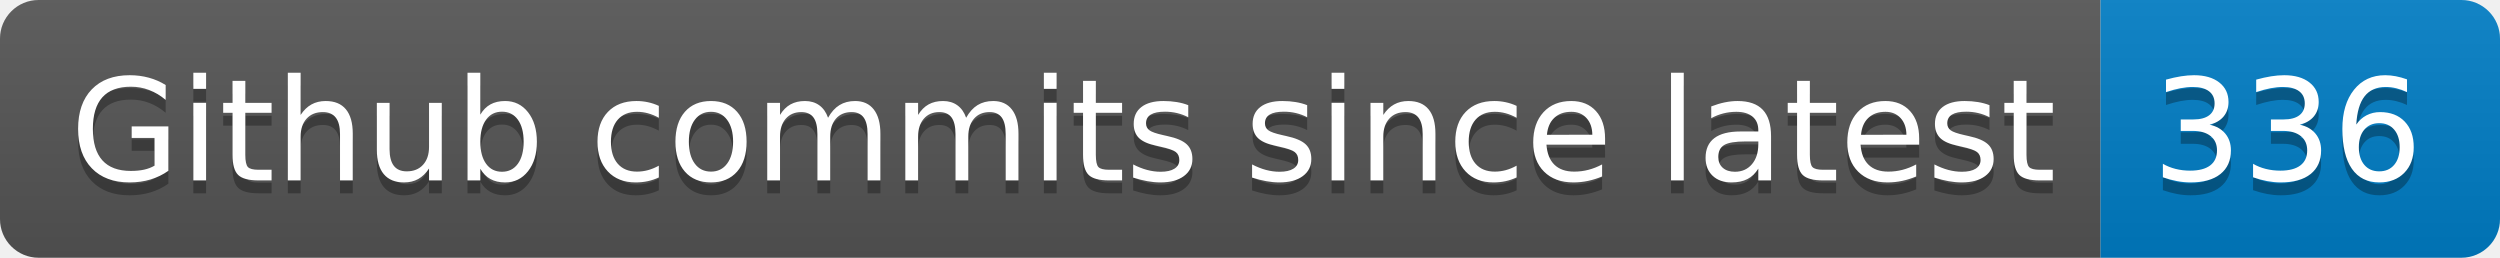
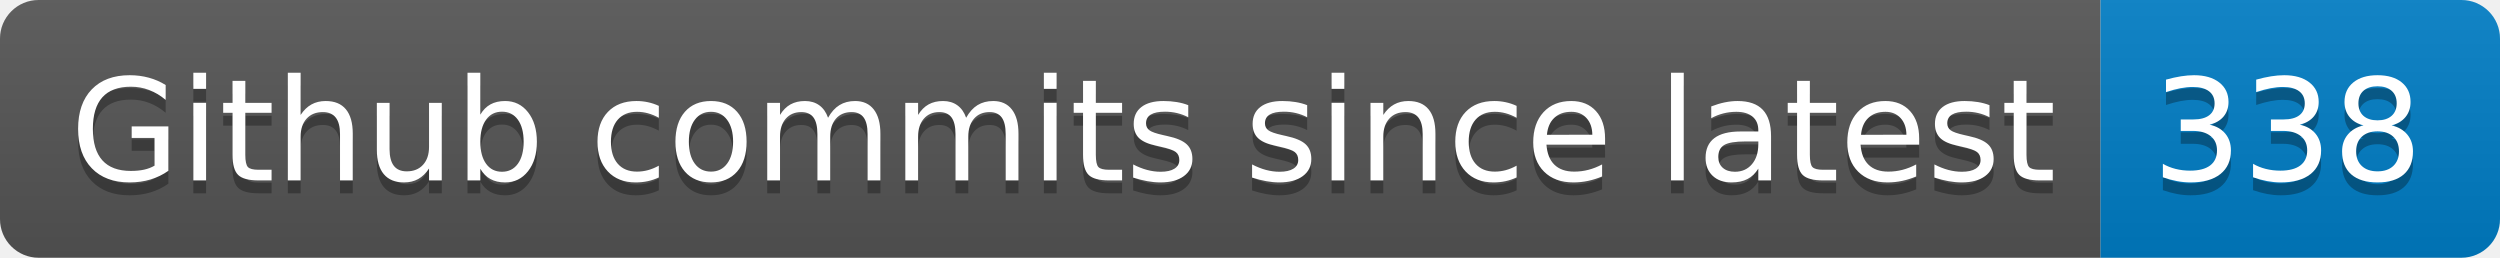
- <svg xmlns="http://www.w3.org/2000/svg" width="194" height="20" role="img" aria-label="Github commits since latest: 336">
+ <svg xmlns="http://www.w3.org/2000/svg" width="194" height="20" role="img" aria-label="Github commits since latest: 338">
  <linearGradient id="s" x2="0" y2="100%">
    <stop offset="0" stop-color="#bbb" stop-opacity=".1" />
    <stop offset="1" stop-opacity=".1" />
  </linearGradient>
  <clipPath id="r">
    <rect width="194" height="20" rx="3" fill="#fff" />
  </clipPath>
  <g clip-path="url(#r)">
    <rect width="163" height="20" fill="#555" />
    <rect x="163" width="31" height="20" fill="#007ec6" />
    <rect width="194" height="20" fill="url(#s)" />
  </g>
  <g fill="#fff" text-anchor="middle" font-family="Verdana,Geneva,DejaVu Sans,sans-serif" text-rendering="geometricPrecision" font-size="110">
    <text aria-hidden="true" x="825" y="150" fill="#010101" fill-opacity=".3" transform="scale(.1)" textLength="1530">Github commits since latest</text>
    <text x="825" y="140" transform="scale(.1)" fill="#fff" textLength="1530">Github commits since latest</text>
-     <text aria-hidden="true" x="1775" y="150" fill="#010101" fill-opacity=".3" transform="scale(.1)" textLength="210">336</text>
-     <text x="1775" y="140" transform="scale(.1)" fill="#fff" textLength="210">336</text>
+     <text aria-hidden="true" x="1775" y="150" fill="#010101" fill-opacity=".3" transform="scale(.1)" textLength="210">338</text>
+     <text x="1775" y="140" transform="scale(.1)" fill="#fff" textLength="210">338</text>
  </g>
</svg>
